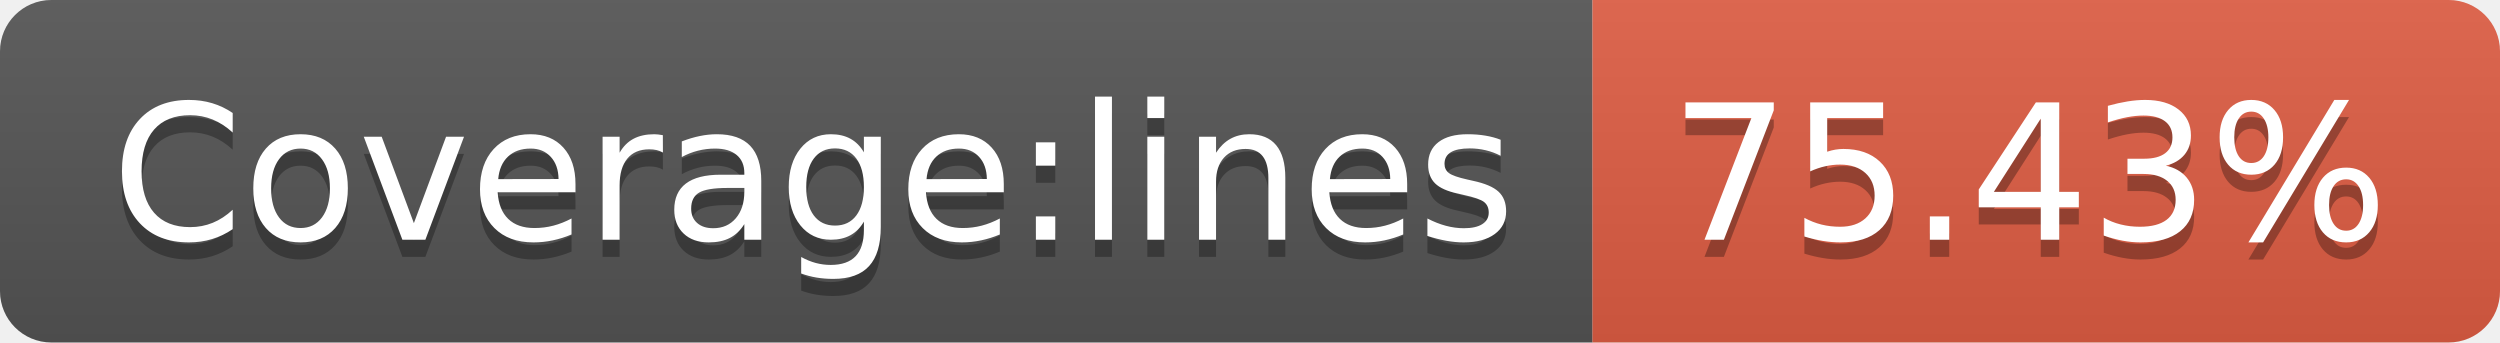
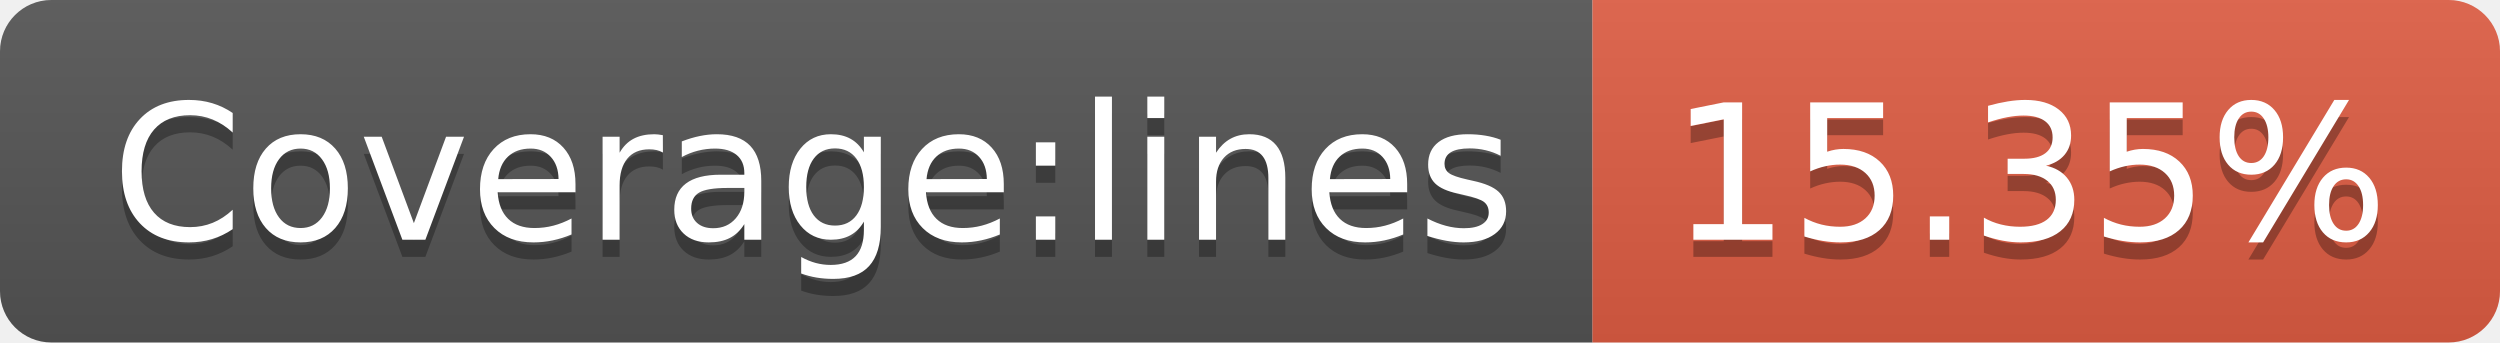
- <svg xmlns="http://www.w3.org/2000/svg" width="146" height="20" role="img" aria-label="Coverage:lines: 75.43%">
+ <svg xmlns="http://www.w3.org/2000/svg" width="146" height="20" role="img" aria-label="Coverage:lines: 15.35%">
  <linearGradient id="s" x2="0" y2="100%">
    <stop offset="0" stop-color="#bbb" stop-opacity=".1" />
    <stop offset="1" stop-opacity=".1" />
  </linearGradient>
  <clipPath id="r">
    <rect width="146" height="20" rx="3" fill="#fff" />
  </clipPath>
  <g clip-path="url(#r)">
    <rect width="93" height="20" fill="#555" />
    <rect x="93" width="53" height="20" fill="#e05d44" />
    <rect width="146" height="20" fill="url(#s)" />
  </g>
  <g fill="#fff" text-anchor="middle" font-family="Verdana,Geneva,DejaVu Sans,sans-serif" text-rendering="geometricPrecision" font-size="110">
    <text aria-hidden="true" x="475" y="150" fill="#010101" fill-opacity=".3" transform="scale(.1)" textLength="830">Coverage:lines</text>
    <text x="475" y="140" transform="scale(.1)" fill="#fff" textLength="830">Coverage:lines</text>
-     <text aria-hidden="true" x="1185" y="150" fill="#010101" fill-opacity=".3" transform="scale(.1)" textLength="430">75.43%</text>
-     <text x="1185" y="140" transform="scale(.1)" fill="#fff" textLength="430">75.43%</text>
+     <text aria-hidden="true" x="1185" y="150" fill="#010101" fill-opacity=".3" transform="scale(.1)" textLength="430">15.35%</text>
+     <text x="1185" y="140" transform="scale(.1)" fill="#fff" textLength="430">15.35%</text>
  </g>
</svg>
